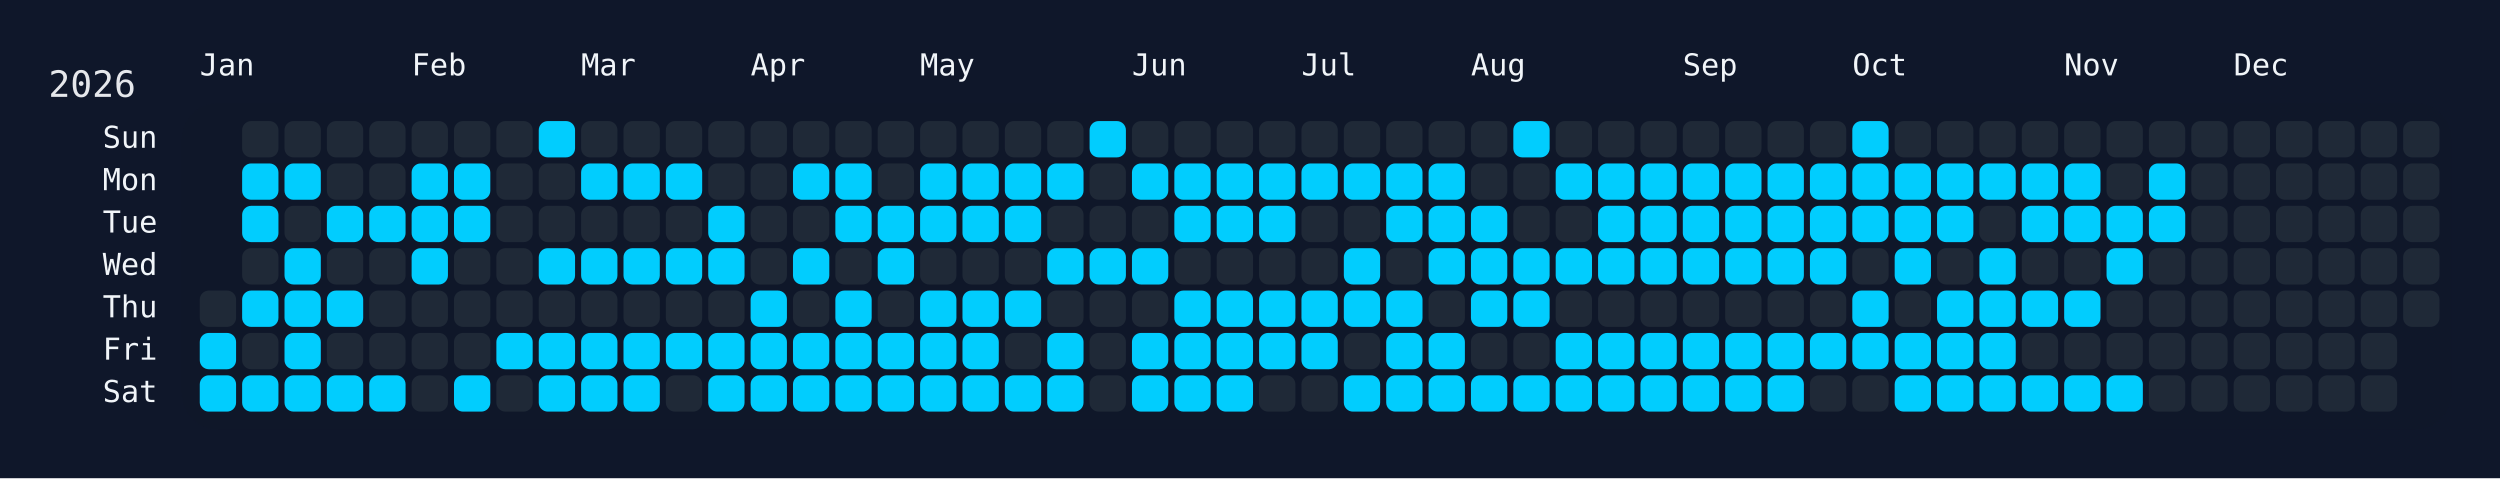
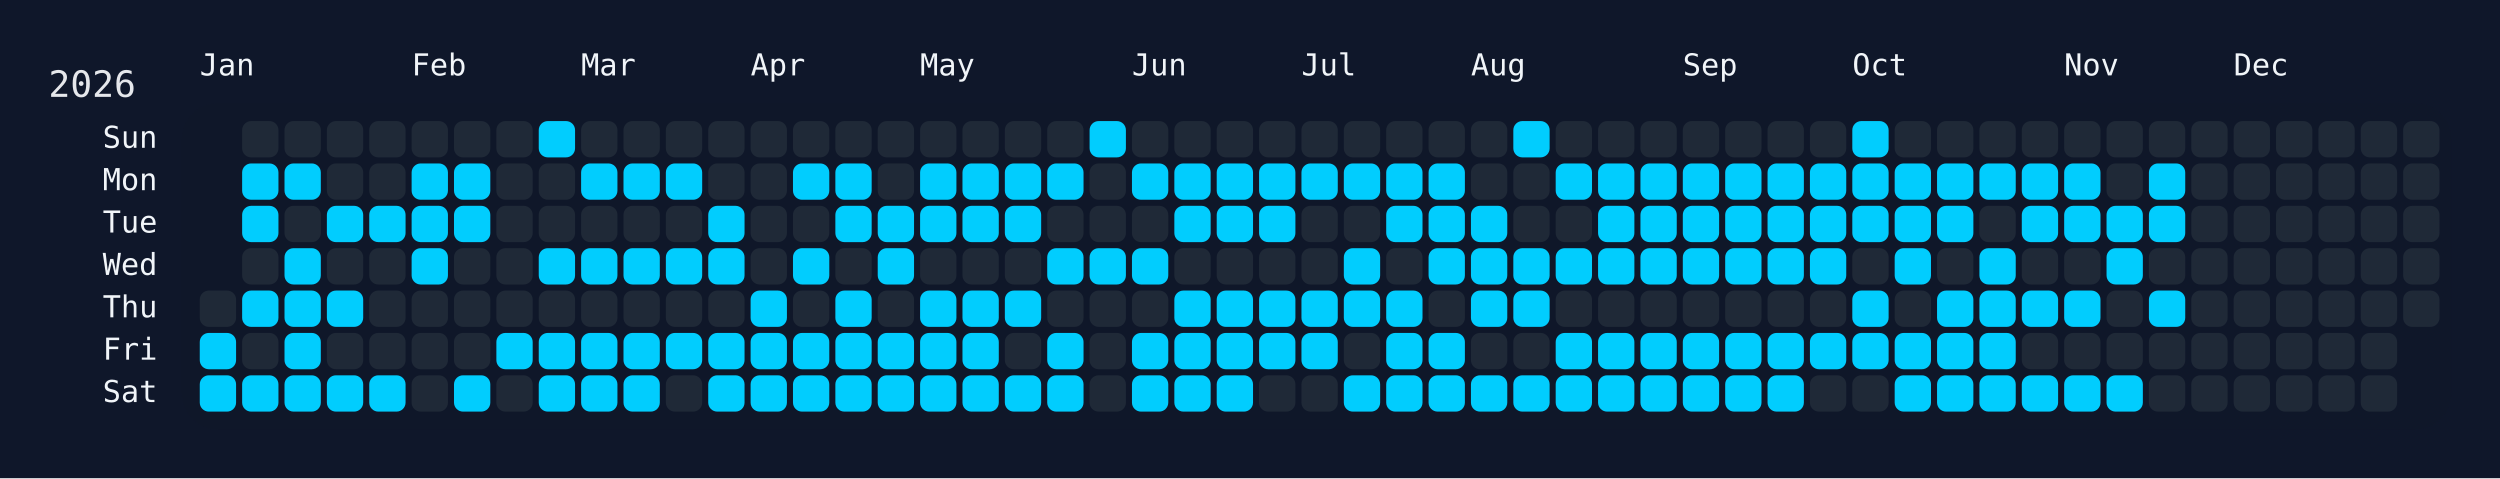
<svg xmlns="http://www.w3.org/2000/svg" width="826" height="158" viewBox="0 0 826 158">
  <rect width="826" height="158" fill="#0f172a" />
  <rect x="60" y="34" width="750" height="108" rx="12" ry="12" fill="rgba(15, 23, 42, 0.8)" />
  <text x="16" y="32" font-size="12" fill="#e5e7eb" font-family="JetBrains Mono, ui-monospace, SFMono-Regular, Menlo, Monaco, Consolas, monospace">2026</text>
  <text x="66" y="18" font-size="10" fill="#f1f5f9" font-family="JetBrains Mono, ui-monospace, SFMono-Regular, Menlo, Monaco, Consolas, monospace" dominant-baseline="hanging">Jan</text>
  <text x="136" y="18" font-size="10" fill="#f1f5f9" font-family="JetBrains Mono, ui-monospace, SFMono-Regular, Menlo, Monaco, Consolas, monospace" dominant-baseline="hanging">Feb</text>
  <text x="192" y="18" font-size="10" fill="#f1f5f9" font-family="JetBrains Mono, ui-monospace, SFMono-Regular, Menlo, Monaco, Consolas, monospace" dominant-baseline="hanging">Mar</text>
  <text x="248" y="18" font-size="10" fill="#f1f5f9" font-family="JetBrains Mono, ui-monospace, SFMono-Regular, Menlo, Monaco, Consolas, monospace" dominant-baseline="hanging">Apr</text>
  <text x="304" y="18" font-size="10" fill="#f1f5f9" font-family="JetBrains Mono, ui-monospace, SFMono-Regular, Menlo, Monaco, Consolas, monospace" dominant-baseline="hanging">May</text>
  <text x="374" y="18" font-size="10" fill="#f1f5f9" font-family="JetBrains Mono, ui-monospace, SFMono-Regular, Menlo, Monaco, Consolas, monospace" dominant-baseline="hanging">Jun</text>
  <text x="430" y="18" font-size="10" fill="#f1f5f9" font-family="JetBrains Mono, ui-monospace, SFMono-Regular, Menlo, Monaco, Consolas, monospace" dominant-baseline="hanging">Jul</text>
  <text x="486" y="18" font-size="10" fill="#f1f5f9" font-family="JetBrains Mono, ui-monospace, SFMono-Regular, Menlo, Monaco, Consolas, monospace" dominant-baseline="hanging">Aug</text>
  <text x="556" y="18" font-size="10" fill="#f1f5f9" font-family="JetBrains Mono, ui-monospace, SFMono-Regular, Menlo, Monaco, Consolas, monospace" dominant-baseline="hanging">Sep</text>
  <text x="612" y="18" font-size="10" fill="#f1f5f9" font-family="JetBrains Mono, ui-monospace, SFMono-Regular, Menlo, Monaco, Consolas, monospace" dominant-baseline="hanging">Oct</text>
  <text x="682" y="18" font-size="10" fill="#f1f5f9" font-family="JetBrains Mono, ui-monospace, SFMono-Regular, Menlo, Monaco, Consolas, monospace" dominant-baseline="hanging">Nov</text>
  <text x="738" y="18" font-size="10" fill="#f1f5f9" font-family="JetBrains Mono, ui-monospace, SFMono-Regular, Menlo, Monaco, Consolas, monospace" dominant-baseline="hanging">Dec</text>
  <text x="52" y="46.0" font-size="10" fill="#f1f5f9" font-family="JetBrains Mono, ui-monospace, SFMono-Regular, Menlo, Monaco, Consolas, monospace" text-anchor="end" dominant-baseline="middle">Sun</text>
  <text x="52" y="60.0" font-size="10" fill="#f1f5f9" font-family="JetBrains Mono, ui-monospace, SFMono-Regular, Menlo, Monaco, Consolas, monospace" text-anchor="end" dominant-baseline="middle">Mon</text>
  <text x="52" y="74.0" font-size="10" fill="#f1f5f9" font-family="JetBrains Mono, ui-monospace, SFMono-Regular, Menlo, Monaco, Consolas, monospace" text-anchor="end" dominant-baseline="middle">Tue</text>
  <text x="52" y="88.0" font-size="10" fill="#f1f5f9" font-family="JetBrains Mono, ui-monospace, SFMono-Regular, Menlo, Monaco, Consolas, monospace" text-anchor="end" dominant-baseline="middle">Wed</text>
  <text x="52" y="102.0" font-size="10" fill="#f1f5f9" font-family="JetBrains Mono, ui-monospace, SFMono-Regular, Menlo, Monaco, Consolas, monospace" text-anchor="end" dominant-baseline="middle">Thu</text>
  <text x="52" y="116.0" font-size="10" fill="#f1f5f9" font-family="JetBrains Mono, ui-monospace, SFMono-Regular, Menlo, Monaco, Consolas, monospace" text-anchor="end" dominant-baseline="middle">Fri</text>
  <text x="52" y="130.0" font-size="10" fill="#f1f5f9" font-family="JetBrains Mono, ui-monospace, SFMono-Regular, Menlo, Monaco, Consolas, monospace" text-anchor="end" dominant-baseline="middle">Sat</text>
  <g transform="translate(66,40)">
    <rect x="0" y="56" width="12" height="12" rx="3" ry="3" fill="#1f2937" data-date="2026-01-01" />
    <rect x="0" y="70" width="12" height="12" rx="3" ry="3" fill="#01cdfe" data-date="2026-01-02" />
    <rect x="0" y="84" width="12" height="12" rx="3" ry="3" fill="#01cdfe" data-date="2026-01-03" />
    <rect x="14" y="0" width="12" height="12" rx="3" ry="3" fill="#1f2937" data-date="2026-01-04" />
    <rect x="14" y="14" width="12" height="12" rx="3" ry="3" fill="#01cdfe" data-date="2026-01-05" />
    <rect x="14" y="28" width="12" height="12" rx="3" ry="3" fill="#01cdfe" data-date="2026-01-06" />
    <rect x="14" y="42" width="12" height="12" rx="3" ry="3" fill="#1f2937" data-date="2026-01-07" />
    <rect x="14" y="56" width="12" height="12" rx="3" ry="3" fill="#01cdfe" data-date="2026-01-08" />
    <rect x="14" y="70" width="12" height="12" rx="3" ry="3" fill="#1f2937" data-date="2026-01-09" />
    <rect x="14" y="84" width="12" height="12" rx="3" ry="3" fill="#01cdfe" data-date="2026-01-10" />
    <rect x="28" y="0" width="12" height="12" rx="3" ry="3" fill="#1f2937" data-date="2026-01-11" />
    <rect x="28" y="14" width="12" height="12" rx="3" ry="3" fill="#01cdfe" data-date="2026-01-12" />
    <rect x="28" y="28" width="12" height="12" rx="3" ry="3" fill="#1f2937" data-date="2026-01-13" />
    <rect x="28" y="42" width="12" height="12" rx="3" ry="3" fill="#01cdfe" data-date="2026-01-14" />
    <rect x="28" y="56" width="12" height="12" rx="3" ry="3" fill="#01cdfe" data-date="2026-01-15" />
    <rect x="28" y="70" width="12" height="12" rx="3" ry="3" fill="#01cdfe" data-date="2026-01-16" />
    <rect x="28" y="84" width="12" height="12" rx="3" ry="3" fill="#01cdfe" data-date="2026-01-17" />
    <rect x="42" y="0" width="12" height="12" rx="3" ry="3" fill="#1f2937" data-date="2026-01-18" />
    <rect x="42" y="14" width="12" height="12" rx="3" ry="3" fill="#1f2937" data-date="2026-01-19" />
    <rect x="42" y="28" width="12" height="12" rx="3" ry="3" fill="#01cdfe" data-date="2026-01-20" />
    <rect x="42" y="42" width="12" height="12" rx="3" ry="3" fill="#1f2937" data-date="2026-01-21" />
    <rect x="42" y="56" width="12" height="12" rx="3" ry="3" fill="#01cdfe" data-date="2026-01-22" />
    <rect x="42" y="70" width="12" height="12" rx="3" ry="3" fill="#1f2937" data-date="2026-01-23" />
    <rect x="42" y="84" width="12" height="12" rx="3" ry="3" fill="#01cdfe" data-date="2026-01-24" />
    <rect x="56" y="0" width="12" height="12" rx="3" ry="3" fill="#1f2937" data-date="2026-01-25" />
    <rect x="56" y="14" width="12" height="12" rx="3" ry="3" fill="#1f2937" data-date="2026-01-26" />
    <rect x="56" y="28" width="12" height="12" rx="3" ry="3" fill="#01cdfe" data-date="2026-01-27" />
    <rect x="56" y="42" width="12" height="12" rx="3" ry="3" fill="#1f2937" data-date="2026-01-28" />
    <rect x="56" y="56" width="12" height="12" rx="3" ry="3" fill="#1f2937" data-date="2026-01-29" />
    <rect x="56" y="70" width="12" height="12" rx="3" ry="3" fill="#1f2937" data-date="2026-01-30" />
    <rect x="56" y="84" width="12" height="12" rx="3" ry="3" fill="#01cdfe" data-date="2026-01-31" />
    <rect x="70" y="0" width="12" height="12" rx="3" ry="3" fill="#1f2937" data-date="2026-02-01" />
    <rect x="70" y="14" width="12" height="12" rx="3" ry="3" fill="#01cdfe" data-date="2026-02-02" />
    <rect x="70" y="28" width="12" height="12" rx="3" ry="3" fill="#01cdfe" data-date="2026-02-03" />
    <rect x="70" y="42" width="12" height="12" rx="3" ry="3" fill="#01cdfe" data-date="2026-02-04" />
    <rect x="70" y="56" width="12" height="12" rx="3" ry="3" fill="#1f2937" data-date="2026-02-05" />
    <rect x="70" y="70" width="12" height="12" rx="3" ry="3" fill="#1f2937" data-date="2026-02-06" />
    <rect x="70" y="84" width="12" height="12" rx="3" ry="3" fill="#1f2937" data-date="2026-02-07" />
    <rect x="84" y="0" width="12" height="12" rx="3" ry="3" fill="#1f2937" data-date="2026-02-08" />
    <rect x="84" y="14" width="12" height="12" rx="3" ry="3" fill="#01cdfe" data-date="2026-02-09" />
    <rect x="84" y="28" width="12" height="12" rx="3" ry="3" fill="#01cdfe" data-date="2026-02-10" />
    <rect x="84" y="42" width="12" height="12" rx="3" ry="3" fill="#1f2937" data-date="2026-02-11" />
    <rect x="84" y="56" width="12" height="12" rx="3" ry="3" fill="#1f2937" data-date="2026-02-12" />
    <rect x="84" y="70" width="12" height="12" rx="3" ry="3" fill="#1f2937" data-date="2026-02-13" />
    <rect x="84" y="84" width="12" height="12" rx="3" ry="3" fill="#01cdfe" data-date="2026-02-14" />
    <rect x="98" y="0" width="12" height="12" rx="3" ry="3" fill="#1f2937" data-date="2026-02-15" />
    <rect x="98" y="14" width="12" height="12" rx="3" ry="3" fill="#1f2937" data-date="2026-02-16" />
    <rect x="98" y="28" width="12" height="12" rx="3" ry="3" fill="#1f2937" data-date="2026-02-17" />
    <rect x="98" y="42" width="12" height="12" rx="3" ry="3" fill="#1f2937" data-date="2026-02-18" />
    <rect x="98" y="56" width="12" height="12" rx="3" ry="3" fill="#1f2937" data-date="2026-02-19" />
    <rect x="98" y="70" width="12" height="12" rx="3" ry="3" fill="#01cdfe" data-date="2026-02-20" />
    <rect x="98" y="84" width="12" height="12" rx="3" ry="3" fill="#1f2937" data-date="2026-02-21" />
    <rect x="112" y="0" width="12" height="12" rx="3" ry="3" fill="#01cdfe" data-date="2026-02-22" />
    <rect x="112" y="14" width="12" height="12" rx="3" ry="3" fill="#1f2937" data-date="2026-02-23" />
    <rect x="112" y="28" width="12" height="12" rx="3" ry="3" fill="#1f2937" data-date="2026-02-24" />
    <rect x="112" y="42" width="12" height="12" rx="3" ry="3" fill="#01cdfe" data-date="2026-02-25" />
    <rect x="112" y="56" width="12" height="12" rx="3" ry="3" fill="#1f2937" data-date="2026-02-26" />
    <rect x="112" y="70" width="12" height="12" rx="3" ry="3" fill="#01cdfe" data-date="2026-02-27" />
    <rect x="112" y="84" width="12" height="12" rx="3" ry="3" fill="#01cdfe" data-date="2026-02-28" />
    <rect x="126" y="0" width="12" height="12" rx="3" ry="3" fill="#1f2937" data-date="2026-03-01" />
    <rect x="126" y="14" width="12" height="12" rx="3" ry="3" fill="#01cdfe" data-date="2026-03-02" />
    <rect x="126" y="28" width="12" height="12" rx="3" ry="3" fill="#1f2937" data-date="2026-03-03" />
    <rect x="126" y="42" width="12" height="12" rx="3" ry="3" fill="#01cdfe" data-date="2026-03-04" />
    <rect x="126" y="56" width="12" height="12" rx="3" ry="3" fill="#1f2937" data-date="2026-03-05" />
    <rect x="126" y="70" width="12" height="12" rx="3" ry="3" fill="#01cdfe" data-date="2026-03-06" />
    <rect x="126" y="84" width="12" height="12" rx="3" ry="3" fill="#01cdfe" data-date="2026-03-07" />
    <rect x="140" y="0" width="12" height="12" rx="3" ry="3" fill="#1f2937" data-date="2026-03-08" />
    <rect x="140" y="14" width="12" height="12" rx="3" ry="3" fill="#01cdfe" data-date="2026-03-09" />
    <rect x="140" y="28" width="12" height="12" rx="3" ry="3" fill="#1f2937" data-date="2026-03-10" />
    <rect x="140" y="42" width="12" height="12" rx="3" ry="3" fill="#01cdfe" data-date="2026-03-11" />
    <rect x="140" y="56" width="12" height="12" rx="3" ry="3" fill="#1f2937" data-date="2026-03-12" />
    <rect x="140" y="70" width="12" height="12" rx="3" ry="3" fill="#01cdfe" data-date="2026-03-13" />
    <rect x="140" y="84" width="12" height="12" rx="3" ry="3" fill="#01cdfe" data-date="2026-03-14" />
    <rect x="154" y="0" width="12" height="12" rx="3" ry="3" fill="#1f2937" data-date="2026-03-15" />
    <rect x="154" y="14" width="12" height="12" rx="3" ry="3" fill="#01cdfe" data-date="2026-03-16" />
    <rect x="154" y="28" width="12" height="12" rx="3" ry="3" fill="#1f2937" data-date="2026-03-17" />
    <rect x="154" y="42" width="12" height="12" rx="3" ry="3" fill="#01cdfe" data-date="2026-03-18" />
    <rect x="154" y="56" width="12" height="12" rx="3" ry="3" fill="#1f2937" data-date="2026-03-19" />
    <rect x="154" y="70" width="12" height="12" rx="3" ry="3" fill="#01cdfe" data-date="2026-03-20" />
    <rect x="154" y="84" width="12" height="12" rx="3" ry="3" fill="#1f2937" data-date="2026-03-21" />
    <rect x="168" y="0" width="12" height="12" rx="3" ry="3" fill="#1f2937" data-date="2026-03-22" />
    <rect x="168" y="14" width="12" height="12" rx="3" ry="3" fill="#1f2937" data-date="2026-03-23" />
    <rect x="168" y="28" width="12" height="12" rx="3" ry="3" fill="#01cdfe" data-date="2026-03-24" />
    <rect x="168" y="42" width="12" height="12" rx="3" ry="3" fill="#01cdfe" data-date="2026-03-25" />
    <rect x="168" y="56" width="12" height="12" rx="3" ry="3" fill="#1f2937" data-date="2026-03-26" />
    <rect x="168" y="70" width="12" height="12" rx="3" ry="3" fill="#01cdfe" data-date="2026-03-27" />
    <rect x="168" y="84" width="12" height="12" rx="3" ry="3" fill="#01cdfe" data-date="2026-03-28" />
    <rect x="182" y="0" width="12" height="12" rx="3" ry="3" fill="#1f2937" data-date="2026-03-29" />
    <rect x="182" y="14" width="12" height="12" rx="3" ry="3" fill="#1f2937" data-date="2026-03-30" />
    <rect x="182" y="28" width="12" height="12" rx="3" ry="3" fill="#1f2937" data-date="2026-03-31" />
    <rect x="182" y="42" width="12" height="12" rx="3" ry="3" fill="#1f2937" data-date="2026-04-01" />
    <rect x="182" y="56" width="12" height="12" rx="3" ry="3" fill="#01cdfe" data-date="2026-04-02" />
    <rect x="182" y="70" width="12" height="12" rx="3" ry="3" fill="#01cdfe" data-date="2026-04-03" />
    <rect x="182" y="84" width="12" height="12" rx="3" ry="3" fill="#01cdfe" data-date="2026-04-04" />
    <rect x="196" y="0" width="12" height="12" rx="3" ry="3" fill="#1f2937" data-date="2026-04-05" />
    <rect x="196" y="14" width="12" height="12" rx="3" ry="3" fill="#01cdfe" data-date="2026-04-06" />
    <rect x="196" y="28" width="12" height="12" rx="3" ry="3" fill="#1f2937" data-date="2026-04-07" />
    <rect x="196" y="42" width="12" height="12" rx="3" ry="3" fill="#01cdfe" data-date="2026-04-08" />
    <rect x="196" y="56" width="12" height="12" rx="3" ry="3" fill="#1f2937" data-date="2026-04-09" />
    <rect x="196" y="70" width="12" height="12" rx="3" ry="3" fill="#01cdfe" data-date="2026-04-10" />
    <rect x="196" y="84" width="12" height="12" rx="3" ry="3" fill="#01cdfe" data-date="2026-04-11" />
    <rect x="210" y="0" width="12" height="12" rx="3" ry="3" fill="#1f2937" data-date="2026-04-12" />
    <rect x="210" y="14" width="12" height="12" rx="3" ry="3" fill="#01cdfe" data-date="2026-04-13" />
    <rect x="210" y="28" width="12" height="12" rx="3" ry="3" fill="#01cdfe" data-date="2026-04-14" />
    <rect x="210" y="42" width="12" height="12" rx="3" ry="3" fill="#1f2937" data-date="2026-04-15" />
    <rect x="210" y="56" width="12" height="12" rx="3" ry="3" fill="#01cdfe" data-date="2026-04-16" />
    <rect x="210" y="70" width="12" height="12" rx="3" ry="3" fill="#01cdfe" data-date="2026-04-17" />
    <rect x="210" y="84" width="12" height="12" rx="3" ry="3" fill="#01cdfe" data-date="2026-04-18" />
    <rect x="224" y="0" width="12" height="12" rx="3" ry="3" fill="#1f2937" data-date="2026-04-19" />
    <rect x="224" y="14" width="12" height="12" rx="3" ry="3" fill="#1f2937" data-date="2026-04-20" />
    <rect x="224" y="28" width="12" height="12" rx="3" ry="3" fill="#01cdfe" data-date="2026-04-21" />
    <rect x="224" y="42" width="12" height="12" rx="3" ry="3" fill="#01cdfe" data-date="2026-04-22" />
    <rect x="224" y="56" width="12" height="12" rx="3" ry="3" fill="#1f2937" data-date="2026-04-23" />
    <rect x="224" y="70" width="12" height="12" rx="3" ry="3" fill="#01cdfe" data-date="2026-04-24" />
    <rect x="224" y="84" width="12" height="12" rx="3" ry="3" fill="#01cdfe" data-date="2026-04-25" />
    <rect x="238" y="0" width="12" height="12" rx="3" ry="3" fill="#1f2937" data-date="2026-04-26" />
    <rect x="238" y="14" width="12" height="12" rx="3" ry="3" fill="#01cdfe" data-date="2026-04-27" />
    <rect x="238" y="28" width="12" height="12" rx="3" ry="3" fill="#01cdfe" data-date="2026-04-28" />
    <rect x="238" y="42" width="12" height="12" rx="3" ry="3" fill="#1f2937" data-date="2026-04-29" />
    <rect x="238" y="56" width="12" height="12" rx="3" ry="3" fill="#01cdfe" data-date="2026-04-30" />
    <rect x="238" y="70" width="12" height="12" rx="3" ry="3" fill="#01cdfe" data-date="2026-05-01" />
    <rect x="238" y="84" width="12" height="12" rx="3" ry="3" fill="#01cdfe" data-date="2026-05-02" />
    <rect x="252" y="0" width="12" height="12" rx="3" ry="3" fill="#1f2937" data-date="2026-05-03" />
    <rect x="252" y="14" width="12" height="12" rx="3" ry="3" fill="#01cdfe" data-date="2026-05-04" />
    <rect x="252" y="28" width="12" height="12" rx="3" ry="3" fill="#01cdfe" data-date="2026-05-05" />
    <rect x="252" y="42" width="12" height="12" rx="3" ry="3" fill="#1f2937" data-date="2026-05-06" />
    <rect x="252" y="56" width="12" height="12" rx="3" ry="3" fill="#01cdfe" data-date="2026-05-07" />
    <rect x="252" y="70" width="12" height="12" rx="3" ry="3" fill="#01cdfe" data-date="2026-05-08" />
    <rect x="252" y="84" width="12" height="12" rx="3" ry="3" fill="#01cdfe" data-date="2026-05-09" />
    <rect x="266" y="0" width="12" height="12" rx="3" ry="3" fill="#1f2937" data-date="2026-05-10" />
    <rect x="266" y="14" width="12" height="12" rx="3" ry="3" fill="#01cdfe" data-date="2026-05-11" />
    <rect x="266" y="28" width="12" height="12" rx="3" ry="3" fill="#01cdfe" data-date="2026-05-12" />
    <rect x="266" y="42" width="12" height="12" rx="3" ry="3" fill="#1f2937" data-date="2026-05-13" />
    <rect x="266" y="56" width="12" height="12" rx="3" ry="3" fill="#01cdfe" data-date="2026-05-14" />
    <rect x="266" y="70" width="12" height="12" rx="3" ry="3" fill="#1f2937" data-date="2026-05-15" />
    <rect x="266" y="84" width="12" height="12" rx="3" ry="3" fill="#01cdfe" data-date="2026-05-16" />
    <rect x="280" y="0" width="12" height="12" rx="3" ry="3" fill="#1f2937" data-date="2026-05-17" />
    <rect x="280" y="14" width="12" height="12" rx="3" ry="3" fill="#01cdfe" data-date="2026-05-18" />
    <rect x="280" y="28" width="12" height="12" rx="3" ry="3" fill="#1f2937" data-date="2026-05-19" />
    <rect x="280" y="42" width="12" height="12" rx="3" ry="3" fill="#01cdfe" data-date="2026-05-20" />
    <rect x="280" y="56" width="12" height="12" rx="3" ry="3" fill="#1f2937" data-date="2026-05-21" />
    <rect x="280" y="70" width="12" height="12" rx="3" ry="3" fill="#01cdfe" data-date="2026-05-22" />
    <rect x="280" y="84" width="12" height="12" rx="3" ry="3" fill="#01cdfe" data-date="2026-05-23" />
    <rect x="294" y="0" width="12" height="12" rx="3" ry="3" fill="#01cdfe" data-date="2026-05-24" />
    <rect x="294" y="14" width="12" height="12" rx="3" ry="3" fill="#1f2937" data-date="2026-05-25" />
    <rect x="294" y="28" width="12" height="12" rx="3" ry="3" fill="#1f2937" data-date="2026-05-26" />
    <rect x="294" y="42" width="12" height="12" rx="3" ry="3" fill="#01cdfe" data-date="2026-05-27" />
    <rect x="294" y="56" width="12" height="12" rx="3" ry="3" fill="#1f2937" data-date="2026-05-28" />
    <rect x="294" y="70" width="12" height="12" rx="3" ry="3" fill="#1f2937" data-date="2026-05-29" />
    <rect x="294" y="84" width="12" height="12" rx="3" ry="3" fill="#1f2937" data-date="2026-05-30" />
    <rect x="308" y="0" width="12" height="12" rx="3" ry="3" fill="#1f2937" data-date="2026-05-31" />
    <rect x="308" y="14" width="12" height="12" rx="3" ry="3" fill="#01cdfe" data-date="2026-06-01" />
    <rect x="308" y="28" width="12" height="12" rx="3" ry="3" fill="#1f2937" data-date="2026-06-02" />
    <rect x="308" y="42" width="12" height="12" rx="3" ry="3" fill="#01cdfe" data-date="2026-06-03" />
    <rect x="308" y="56" width="12" height="12" rx="3" ry="3" fill="#1f2937" data-date="2026-06-04" />
    <rect x="308" y="70" width="12" height="12" rx="3" ry="3" fill="#01cdfe" data-date="2026-06-05" />
    <rect x="308" y="84" width="12" height="12" rx="3" ry="3" fill="#01cdfe" data-date="2026-06-06" />
    <rect x="322" y="0" width="12" height="12" rx="3" ry="3" fill="#1f2937" data-date="2026-06-07" />
    <rect x="322" y="14" width="12" height="12" rx="3" ry="3" fill="#01cdfe" data-date="2026-06-08" />
    <rect x="322" y="28" width="12" height="12" rx="3" ry="3" fill="#01cdfe" data-date="2026-06-09" />
    <rect x="322" y="42" width="12" height="12" rx="3" ry="3" fill="#1f2937" data-date="2026-06-10" />
    <rect x="322" y="56" width="12" height="12" rx="3" ry="3" fill="#01cdfe" data-date="2026-06-11" />
    <rect x="322" y="70" width="12" height="12" rx="3" ry="3" fill="#01cdfe" data-date="2026-06-12" />
    <rect x="322" y="84" width="12" height="12" rx="3" ry="3" fill="#01cdfe" data-date="2026-06-13" />
    <rect x="336" y="0" width="12" height="12" rx="3" ry="3" fill="#1f2937" data-date="2026-06-14" />
    <rect x="336" y="14" width="12" height="12" rx="3" ry="3" fill="#01cdfe" data-date="2026-06-15" />
    <rect x="336" y="28" width="12" height="12" rx="3" ry="3" fill="#01cdfe" data-date="2026-06-16" />
    <rect x="336" y="42" width="12" height="12" rx="3" ry="3" fill="#1f2937" data-date="2026-06-17" />
    <rect x="336" y="56" width="12" height="12" rx="3" ry="3" fill="#01cdfe" data-date="2026-06-18" />
    <rect x="336" y="70" width="12" height="12" rx="3" ry="3" fill="#01cdfe" data-date="2026-06-19" />
    <rect x="336" y="84" width="12" height="12" rx="3" ry="3" fill="#01cdfe" data-date="2026-06-20" />
    <rect x="350" y="0" width="12" height="12" rx="3" ry="3" fill="#1f2937" data-date="2026-06-21" />
    <rect x="350" y="14" width="12" height="12" rx="3" ry="3" fill="#01cdfe" data-date="2026-06-22" />
    <rect x="350" y="28" width="12" height="12" rx="3" ry="3" fill="#01cdfe" data-date="2026-06-23" />
    <rect x="350" y="42" width="12" height="12" rx="3" ry="3" fill="#1f2937" data-date="2026-06-24" />
    <rect x="350" y="56" width="12" height="12" rx="3" ry="3" fill="#01cdfe" data-date="2026-06-25" />
    <rect x="350" y="70" width="12" height="12" rx="3" ry="3" fill="#01cdfe" data-date="2026-06-26" />
    <rect x="350" y="84" width="12" height="12" rx="3" ry="3" fill="#1f2937" data-date="2026-06-27" />
    <rect x="364" y="0" width="12" height="12" rx="3" ry="3" fill="#1f2937" data-date="2026-06-28" />
    <rect x="364" y="14" width="12" height="12" rx="3" ry="3" fill="#01cdfe" data-date="2026-06-29" />
    <rect x="364" y="28" width="12" height="12" rx="3" ry="3" fill="#1f2937" data-date="2026-06-30" />
    <rect x="364" y="42" width="12" height="12" rx="3" ry="3" fill="#1f2937" data-date="2026-07-01" />
    <rect x="364" y="56" width="12" height="12" rx="3" ry="3" fill="#01cdfe" data-date="2026-07-02" />
    <rect x="364" y="70" width="12" height="12" rx="3" ry="3" fill="#01cdfe" data-date="2026-07-03" />
    <rect x="364" y="84" width="12" height="12" rx="3" ry="3" fill="#1f2937" data-date="2026-07-04" />
    <rect x="378" y="0" width="12" height="12" rx="3" ry="3" fill="#1f2937" data-date="2026-07-05" />
    <rect x="378" y="14" width="12" height="12" rx="3" ry="3" fill="#01cdfe" data-date="2026-07-06" />
    <rect x="378" y="28" width="12" height="12" rx="3" ry="3" fill="#1f2937" data-date="2026-07-07" />
    <rect x="378" y="42" width="12" height="12" rx="3" ry="3" fill="#01cdfe" data-date="2026-07-08" />
    <rect x="378" y="56" width="12" height="12" rx="3" ry="3" fill="#01cdfe" data-date="2026-07-09" />
    <rect x="378" y="70" width="12" height="12" rx="3" ry="3" fill="#1f2937" data-date="2026-07-10" />
    <rect x="378" y="84" width="12" height="12" rx="3" ry="3" fill="#01cdfe" data-date="2026-07-11" />
    <rect x="392" y="0" width="12" height="12" rx="3" ry="3" fill="#1f2937" data-date="2026-07-12" />
    <rect x="392" y="14" width="12" height="12" rx="3" ry="3" fill="#01cdfe" data-date="2026-07-13" />
    <rect x="392" y="28" width="12" height="12" rx="3" ry="3" fill="#01cdfe" data-date="2026-07-14" />
    <rect x="392" y="42" width="12" height="12" rx="3" ry="3" fill="#1f2937" data-date="2026-07-15" />
    <rect x="392" y="56" width="12" height="12" rx="3" ry="3" fill="#01cdfe" data-date="2026-07-16" />
    <rect x="392" y="70" width="12" height="12" rx="3" ry="3" fill="#01cdfe" data-date="2026-07-17" />
    <rect x="392" y="84" width="12" height="12" rx="3" ry="3" fill="#01cdfe" data-date="2026-07-18" />
    <rect x="406" y="0" width="12" height="12" rx="3" ry="3" fill="#1f2937" data-date="2026-07-19" />
    <rect x="406" y="14" width="12" height="12" rx="3" ry="3" fill="#01cdfe" data-date="2026-07-20" />
    <rect x="406" y="28" width="12" height="12" rx="3" ry="3" fill="#01cdfe" data-date="2026-07-21" />
    <rect x="406" y="42" width="12" height="12" rx="3" ry="3" fill="#01cdfe" data-date="2026-07-22" />
    <rect x="406" y="56" width="12" height="12" rx="3" ry="3" fill="#1f2937" data-date="2026-07-23" />
    <rect x="406" y="70" width="12" height="12" rx="3" ry="3" fill="#01cdfe" data-date="2026-07-24" />
    <rect x="406" y="84" width="12" height="12" rx="3" ry="3" fill="#01cdfe" data-date="2026-07-25" />
    <rect x="420" y="0" width="12" height="12" rx="3" ry="3" fill="#1f2937" data-date="2026-07-26" />
    <rect x="420" y="14" width="12" height="12" rx="3" ry="3" fill="#1f2937" data-date="2026-07-27" />
    <rect x="420" y="28" width="12" height="12" rx="3" ry="3" fill="#01cdfe" data-date="2026-07-28" />
    <rect x="420" y="42" width="12" height="12" rx="3" ry="3" fill="#01cdfe" data-date="2026-07-29" />
    <rect x="420" y="56" width="12" height="12" rx="3" ry="3" fill="#01cdfe" data-date="2026-07-30" />
    <rect x="420" y="70" width="12" height="12" rx="3" ry="3" fill="#1f2937" data-date="2026-07-31" />
    <rect x="420" y="84" width="12" height="12" rx="3" ry="3" fill="#01cdfe" data-date="2026-08-01" />
    <rect x="434" y="0" width="12" height="12" rx="3" ry="3" fill="#01cdfe" data-date="2026-08-02" />
    <rect x="434" y="14" width="12" height="12" rx="3" ry="3" fill="#1f2937" data-date="2026-08-03" />
    <rect x="434" y="28" width="12" height="12" rx="3" ry="3" fill="#1f2937" data-date="2026-08-04" />
    <rect x="434" y="42" width="12" height="12" rx="3" ry="3" fill="#01cdfe" data-date="2026-08-05" />
    <rect x="434" y="56" width="12" height="12" rx="3" ry="3" fill="#01cdfe" data-date="2026-08-06" />
    <rect x="434" y="70" width="12" height="12" rx="3" ry="3" fill="#1f2937" data-date="2026-08-07" />
    <rect x="434" y="84" width="12" height="12" rx="3" ry="3" fill="#01cdfe" data-date="2026-08-08" />
    <rect x="448" y="0" width="12" height="12" rx="3" ry="3" fill="#1f2937" data-date="2026-08-09" />
    <rect x="448" y="14" width="12" height="12" rx="3" ry="3" fill="#01cdfe" data-date="2026-08-10" />
    <rect x="448" y="28" width="12" height="12" rx="3" ry="3" fill="#1f2937" data-date="2026-08-11" />
    <rect x="448" y="42" width="12" height="12" rx="3" ry="3" fill="#01cdfe" data-date="2026-08-12" />
    <rect x="448" y="56" width="12" height="12" rx="3" ry="3" fill="#1f2937" data-date="2026-08-13" />
    <rect x="448" y="70" width="12" height="12" rx="3" ry="3" fill="#01cdfe" data-date="2026-08-14" />
    <rect x="448" y="84" width="12" height="12" rx="3" ry="3" fill="#01cdfe" data-date="2026-08-15" />
    <rect x="462" y="0" width="12" height="12" rx="3" ry="3" fill="#1f2937" data-date="2026-08-16" />
    <rect x="462" y="14" width="12" height="12" rx="3" ry="3" fill="#01cdfe" data-date="2026-08-17" />
    <rect x="462" y="28" width="12" height="12" rx="3" ry="3" fill="#01cdfe" data-date="2026-08-18" />
    <rect x="462" y="42" width="12" height="12" rx="3" ry="3" fill="#01cdfe" data-date="2026-08-19" />
    <rect x="462" y="56" width="12" height="12" rx="3" ry="3" fill="#1f2937" data-date="2026-08-20" />
    <rect x="462" y="70" width="12" height="12" rx="3" ry="3" fill="#01cdfe" data-date="2026-08-21" />
    <rect x="462" y="84" width="12" height="12" rx="3" ry="3" fill="#01cdfe" data-date="2026-08-22" />
    <rect x="476" y="0" width="12" height="12" rx="3" ry="3" fill="#1f2937" data-date="2026-08-23" />
    <rect x="476" y="14" width="12" height="12" rx="3" ry="3" fill="#01cdfe" data-date="2026-08-24" />
    <rect x="476" y="28" width="12" height="12" rx="3" ry="3" fill="#01cdfe" data-date="2026-08-25" />
    <rect x="476" y="42" width="12" height="12" rx="3" ry="3" fill="#01cdfe" data-date="2026-08-26" />
    <rect x="476" y="56" width="12" height="12" rx="3" ry="3" fill="#1f2937" data-date="2026-08-27" />
    <rect x="476" y="70" width="12" height="12" rx="3" ry="3" fill="#01cdfe" data-date="2026-08-28" />
    <rect x="476" y="84" width="12" height="12" rx="3" ry="3" fill="#01cdfe" data-date="2026-08-29" />
    <rect x="490" y="0" width="12" height="12" rx="3" ry="3" fill="#1f2937" data-date="2026-08-30" />
    <rect x="490" y="14" width="12" height="12" rx="3" ry="3" fill="#01cdfe" data-date="2026-08-31" />
    <rect x="490" y="28" width="12" height="12" rx="3" ry="3" fill="#01cdfe" data-date="2026-09-01" />
    <rect x="490" y="42" width="12" height="12" rx="3" ry="3" fill="#01cdfe" data-date="2026-09-02" />
    <rect x="490" y="56" width="12" height="12" rx="3" ry="3" fill="#1f2937" data-date="2026-09-03" />
    <rect x="490" y="70" width="12" height="12" rx="3" ry="3" fill="#01cdfe" data-date="2026-09-04" />
    <rect x="490" y="84" width="12" height="12" rx="3" ry="3" fill="#01cdfe" data-date="2026-09-05" />
    <rect x="504" y="0" width="12" height="12" rx="3" ry="3" fill="#1f2937" data-date="2026-09-06" />
    <rect x="504" y="14" width="12" height="12" rx="3" ry="3" fill="#01cdfe" data-date="2026-09-07" />
    <rect x="504" y="28" width="12" height="12" rx="3" ry="3" fill="#01cdfe" data-date="2026-09-08" />
    <rect x="504" y="42" width="12" height="12" rx="3" ry="3" fill="#01cdfe" data-date="2026-09-09" />
    <rect x="504" y="56" width="12" height="12" rx="3" ry="3" fill="#1f2937" data-date="2026-09-10" />
    <rect x="504" y="70" width="12" height="12" rx="3" ry="3" fill="#01cdfe" data-date="2026-09-11" />
    <rect x="504" y="84" width="12" height="12" rx="3" ry="3" fill="#01cdfe" data-date="2026-09-12" />
    <rect x="518" y="0" width="12" height="12" rx="3" ry="3" fill="#1f2937" data-date="2026-09-13" />
    <rect x="518" y="14" width="12" height="12" rx="3" ry="3" fill="#01cdfe" data-date="2026-09-14" />
    <rect x="518" y="28" width="12" height="12" rx="3" ry="3" fill="#01cdfe" data-date="2026-09-15" />
    <rect x="518" y="42" width="12" height="12" rx="3" ry="3" fill="#01cdfe" data-date="2026-09-16" />
    <rect x="518" y="56" width="12" height="12" rx="3" ry="3" fill="#1f2937" data-date="2026-09-17" />
    <rect x="518" y="70" width="12" height="12" rx="3" ry="3" fill="#01cdfe" data-date="2026-09-18" />
    <rect x="518" y="84" width="12" height="12" rx="3" ry="3" fill="#01cdfe" data-date="2026-09-19" />
    <rect x="532" y="0" width="12" height="12" rx="3" ry="3" fill="#1f2937" data-date="2026-09-20" />
    <rect x="532" y="14" width="12" height="12" rx="3" ry="3" fill="#01cdfe" data-date="2026-09-21" />
    <rect x="532" y="28" width="12" height="12" rx="3" ry="3" fill="#01cdfe" data-date="2026-09-22" />
    <rect x="532" y="42" width="12" height="12" rx="3" ry="3" fill="#01cdfe" data-date="2026-09-23" />
    <rect x="532" y="56" width="12" height="12" rx="3" ry="3" fill="#1f2937" data-date="2026-09-24" />
    <rect x="532" y="70" width="12" height="12" rx="3" ry="3" fill="#01cdfe" data-date="2026-09-25" />
    <rect x="532" y="84" width="12" height="12" rx="3" ry="3" fill="#1f2937" data-date="2026-09-26" />
    <rect x="546" y="0" width="12" height="12" rx="3" ry="3" fill="#01cdfe" data-date="2026-09-27" />
    <rect x="546" y="14" width="12" height="12" rx="3" ry="3" fill="#01cdfe" data-date="2026-09-28" />
    <rect x="546" y="28" width="12" height="12" rx="3" ry="3" fill="#01cdfe" data-date="2026-09-29" />
    <rect x="546" y="42" width="12" height="12" rx="3" ry="3" fill="#1f2937" data-date="2026-09-30" />
    <rect x="546" y="56" width="12" height="12" rx="3" ry="3" fill="#01cdfe" data-date="2026-10-01" />
    <rect x="546" y="70" width="12" height="12" rx="3" ry="3" fill="#01cdfe" data-date="2026-10-02" />
    <rect x="546" y="84" width="12" height="12" rx="3" ry="3" fill="#1f2937" data-date="2026-10-03" />
    <rect x="560" y="0" width="12" height="12" rx="3" ry="3" fill="#1f2937" data-date="2026-10-04" />
    <rect x="560" y="14" width="12" height="12" rx="3" ry="3" fill="#01cdfe" data-date="2026-10-05" />
    <rect x="560" y="28" width="12" height="12" rx="3" ry="3" fill="#01cdfe" data-date="2026-10-06" />
    <rect x="560" y="42" width="12" height="12" rx="3" ry="3" fill="#01cdfe" data-date="2026-10-07" />
    <rect x="560" y="56" width="12" height="12" rx="3" ry="3" fill="#1f2937" data-date="2026-10-08" />
    <rect x="560" y="70" width="12" height="12" rx="3" ry="3" fill="#01cdfe" data-date="2026-10-09" />
    <rect x="560" y="84" width="12" height="12" rx="3" ry="3" fill="#01cdfe" data-date="2026-10-10" />
    <rect x="574" y="0" width="12" height="12" rx="3" ry="3" fill="#1f2937" data-date="2026-10-11" />
    <rect x="574" y="14" width="12" height="12" rx="3" ry="3" fill="#01cdfe" data-date="2026-10-12" />
    <rect x="574" y="28" width="12" height="12" rx="3" ry="3" fill="#01cdfe" data-date="2026-10-13" />
    <rect x="574" y="42" width="12" height="12" rx="3" ry="3" fill="#1f2937" data-date="2026-10-14" />
    <rect x="574" y="56" width="12" height="12" rx="3" ry="3" fill="#01cdfe" data-date="2026-10-15" />
    <rect x="574" y="70" width="12" height="12" rx="3" ry="3" fill="#01cdfe" data-date="2026-10-16" />
    <rect x="574" y="84" width="12" height="12" rx="3" ry="3" fill="#01cdfe" data-date="2026-10-17" />
    <rect x="588" y="0" width="12" height="12" rx="3" ry="3" fill="#1f2937" data-date="2026-10-18" />
    <rect x="588" y="14" width="12" height="12" rx="3" ry="3" fill="#01cdfe" data-date="2026-10-19" />
    <rect x="588" y="28" width="12" height="12" rx="3" ry="3" fill="#1f2937" data-date="2026-10-20" />
    <rect x="588" y="42" width="12" height="12" rx="3" ry="3" fill="#01cdfe" data-date="2026-10-21" />
    <rect x="588" y="56" width="12" height="12" rx="3" ry="3" fill="#01cdfe" data-date="2026-10-22" />
    <rect x="588" y="70" width="12" height="12" rx="3" ry="3" fill="#01cdfe" data-date="2026-10-23" />
    <rect x="588" y="84" width="12" height="12" rx="3" ry="3" fill="#01cdfe" data-date="2026-10-24" />
    <rect x="602" y="0" width="12" height="12" rx="3" ry="3" fill="#1f2937" data-date="2026-10-25" />
    <rect x="602" y="14" width="12" height="12" rx="3" ry="3" fill="#01cdfe" data-date="2026-10-26" />
    <rect x="602" y="28" width="12" height="12" rx="3" ry="3" fill="#01cdfe" data-date="2026-10-27" />
    <rect x="602" y="42" width="12" height="12" rx="3" ry="3" fill="#1f2937" data-date="2026-10-28" />
    <rect x="602" y="56" width="12" height="12" rx="3" ry="3" fill="#01cdfe" data-date="2026-10-29" />
    <rect x="602" y="70" width="12" height="12" rx="3" ry="3" fill="#1f2937" data-date="2026-10-30" />
    <rect x="602" y="84" width="12" height="12" rx="3" ry="3" fill="#01cdfe" data-date="2026-10-31" />
    <rect x="616" y="0" width="12" height="12" rx="3" ry="3" fill="#1f2937" data-date="2026-11-01" />
    <rect x="616" y="14" width="12" height="12" rx="3" ry="3" fill="#01cdfe" data-date="2026-11-02" />
    <rect x="616" y="28" width="12" height="12" rx="3" ry="3" fill="#01cdfe" data-date="2026-11-03" />
    <rect x="616" y="42" width="12" height="12" rx="3" ry="3" fill="#1f2937" data-date="2026-11-04" />
    <rect x="616" y="56" width="12" height="12" rx="3" ry="3" fill="#01cdfe" data-date="2026-11-05" />
    <rect x="616" y="70" width="12" height="12" rx="3" ry="3" fill="#1f2937" data-date="2026-11-06" />
    <rect x="616" y="84" width="12" height="12" rx="3" ry="3" fill="#01cdfe" data-date="2026-11-07" />
    <rect x="630" y="0" width="12" height="12" rx="3" ry="3" fill="#1f2937" data-date="2026-11-08" />
    <rect x="630" y="14" width="12" height="12" rx="3" ry="3" fill="#1f2937" data-date="2026-11-09" />
    <rect x="630" y="28" width="12" height="12" rx="3" ry="3" fill="#01cdfe" data-date="2026-11-10" />
    <rect x="630" y="42" width="12" height="12" rx="3" ry="3" fill="#01cdfe" data-date="2026-11-11" />
    <rect x="630" y="56" width="12" height="12" rx="3" ry="3" fill="#1f2937" data-date="2026-11-12" />
    <rect x="630" y="70" width="12" height="12" rx="3" ry="3" fill="#1f2937" data-date="2026-11-13" />
    <rect x="630" y="84" width="12" height="12" rx="3" ry="3" fill="#01cdfe" data-date="2026-11-14" />
    <rect x="644" y="0" width="12" height="12" rx="3" ry="3" fill="#1f2937" data-date="2026-11-15" />
    <rect x="644" y="14" width="12" height="12" rx="3" ry="3" fill="#01cdfe" data-date="2026-11-16" />
    <rect x="644" y="28" width="12" height="12" rx="3" ry="3" fill="#01cdfe" data-date="2026-11-17" />
    <rect x="644" y="42" width="12" height="12" rx="3" ry="3" fill="#1f2937" data-date="2026-11-18" />
-     <rect x="644" y="56" width="12" height="12" rx="3" ry="3" fill="#1f2937" data-date="2026-11-19" />
+     <rect x="644" y="56" width="12" height="12" rx="3" ry="3" fill="#01cdfe" data-date="2026-11-19" />
    <rect x="644" y="70" width="12" height="12" rx="3" ry="3" fill="#1f2937" data-date="2026-11-20" />
    <rect x="644" y="84" width="12" height="12" rx="3" ry="3" fill="#1f2937" data-date="2026-11-21" />
    <rect x="658" y="0" width="12" height="12" rx="3" ry="3" fill="#1f2937" data-date="2026-11-22" />
    <rect x="658" y="14" width="12" height="12" rx="3" ry="3" fill="#1f2937" data-date="2026-11-23" />
    <rect x="658" y="28" width="12" height="12" rx="3" ry="3" fill="#1f2937" data-date="2026-11-24" />
    <rect x="658" y="42" width="12" height="12" rx="3" ry="3" fill="#1f2937" data-date="2026-11-25" />
    <rect x="658" y="56" width="12" height="12" rx="3" ry="3" fill="#1f2937" data-date="2026-11-26" />
    <rect x="658" y="70" width="12" height="12" rx="3" ry="3" fill="#1f2937" data-date="2026-11-27" />
    <rect x="658" y="84" width="12" height="12" rx="3" ry="3" fill="#1f2937" data-date="2026-11-28" />
    <rect x="672" y="0" width="12" height="12" rx="3" ry="3" fill="#1f2937" data-date="2026-11-29" />
    <rect x="672" y="14" width="12" height="12" rx="3" ry="3" fill="#1f2937" data-date="2026-11-30" />
    <rect x="672" y="28" width="12" height="12" rx="3" ry="3" fill="#1f2937" data-date="2026-12-01" />
    <rect x="672" y="42" width="12" height="12" rx="3" ry="3" fill="#1f2937" data-date="2026-12-02" />
    <rect x="672" y="56" width="12" height="12" rx="3" ry="3" fill="#1f2937" data-date="2026-12-03" />
    <rect x="672" y="70" width="12" height="12" rx="3" ry="3" fill="#1f2937" data-date="2026-12-04" />
    <rect x="672" y="84" width="12" height="12" rx="3" ry="3" fill="#1f2937" data-date="2026-12-05" />
    <rect x="686" y="0" width="12" height="12" rx="3" ry="3" fill="#1f2937" data-date="2026-12-06" />
    <rect x="686" y="14" width="12" height="12" rx="3" ry="3" fill="#1f2937" data-date="2026-12-07" />
    <rect x="686" y="28" width="12" height="12" rx="3" ry="3" fill="#1f2937" data-date="2026-12-08" />
    <rect x="686" y="42" width="12" height="12" rx="3" ry="3" fill="#1f2937" data-date="2026-12-09" />
    <rect x="686" y="56" width="12" height="12" rx="3" ry="3" fill="#1f2937" data-date="2026-12-10" />
    <rect x="686" y="70" width="12" height="12" rx="3" ry="3" fill="#1f2937" data-date="2026-12-11" />
    <rect x="686" y="84" width="12" height="12" rx="3" ry="3" fill="#1f2937" data-date="2026-12-12" />
    <rect x="700" y="0" width="12" height="12" rx="3" ry="3" fill="#1f2937" data-date="2026-12-13" />
    <rect x="700" y="14" width="12" height="12" rx="3" ry="3" fill="#1f2937" data-date="2026-12-14" />
    <rect x="700" y="28" width="12" height="12" rx="3" ry="3" fill="#1f2937" data-date="2026-12-15" />
    <rect x="700" y="42" width="12" height="12" rx="3" ry="3" fill="#1f2937" data-date="2026-12-16" />
    <rect x="700" y="56" width="12" height="12" rx="3" ry="3" fill="#1f2937" data-date="2026-12-17" />
    <rect x="700" y="70" width="12" height="12" rx="3" ry="3" fill="#1f2937" data-date="2026-12-18" />
    <rect x="700" y="84" width="12" height="12" rx="3" ry="3" fill="#1f2937" data-date="2026-12-19" />
    <rect x="714" y="0" width="12" height="12" rx="3" ry="3" fill="#1f2937" data-date="2026-12-20" />
    <rect x="714" y="14" width="12" height="12" rx="3" ry="3" fill="#1f2937" data-date="2026-12-21" />
    <rect x="714" y="28" width="12" height="12" rx="3" ry="3" fill="#1f2937" data-date="2026-12-22" />
    <rect x="714" y="42" width="12" height="12" rx="3" ry="3" fill="#1f2937" data-date="2026-12-23" />
    <rect x="714" y="56" width="12" height="12" rx="3" ry="3" fill="#1f2937" data-date="2026-12-24" />
    <rect x="714" y="70" width="12" height="12" rx="3" ry="3" fill="#1f2937" data-date="2026-12-25" />
    <rect x="714" y="84" width="12" height="12" rx="3" ry="3" fill="#1f2937" data-date="2026-12-26" />
    <rect x="728" y="0" width="12" height="12" rx="3" ry="3" fill="#1f2937" data-date="2026-12-27" />
    <rect x="728" y="14" width="12" height="12" rx="3" ry="3" fill="#1f2937" data-date="2026-12-28" />
    <rect x="728" y="28" width="12" height="12" rx="3" ry="3" fill="#1f2937" data-date="2026-12-29" />
    <rect x="728" y="42" width="12" height="12" rx="3" ry="3" fill="#1f2937" data-date="2026-12-30" />
    <rect x="728" y="56" width="12" height="12" rx="3" ry="3" fill="#1f2937" data-date="2026-12-31" />
  </g>
</svg>
